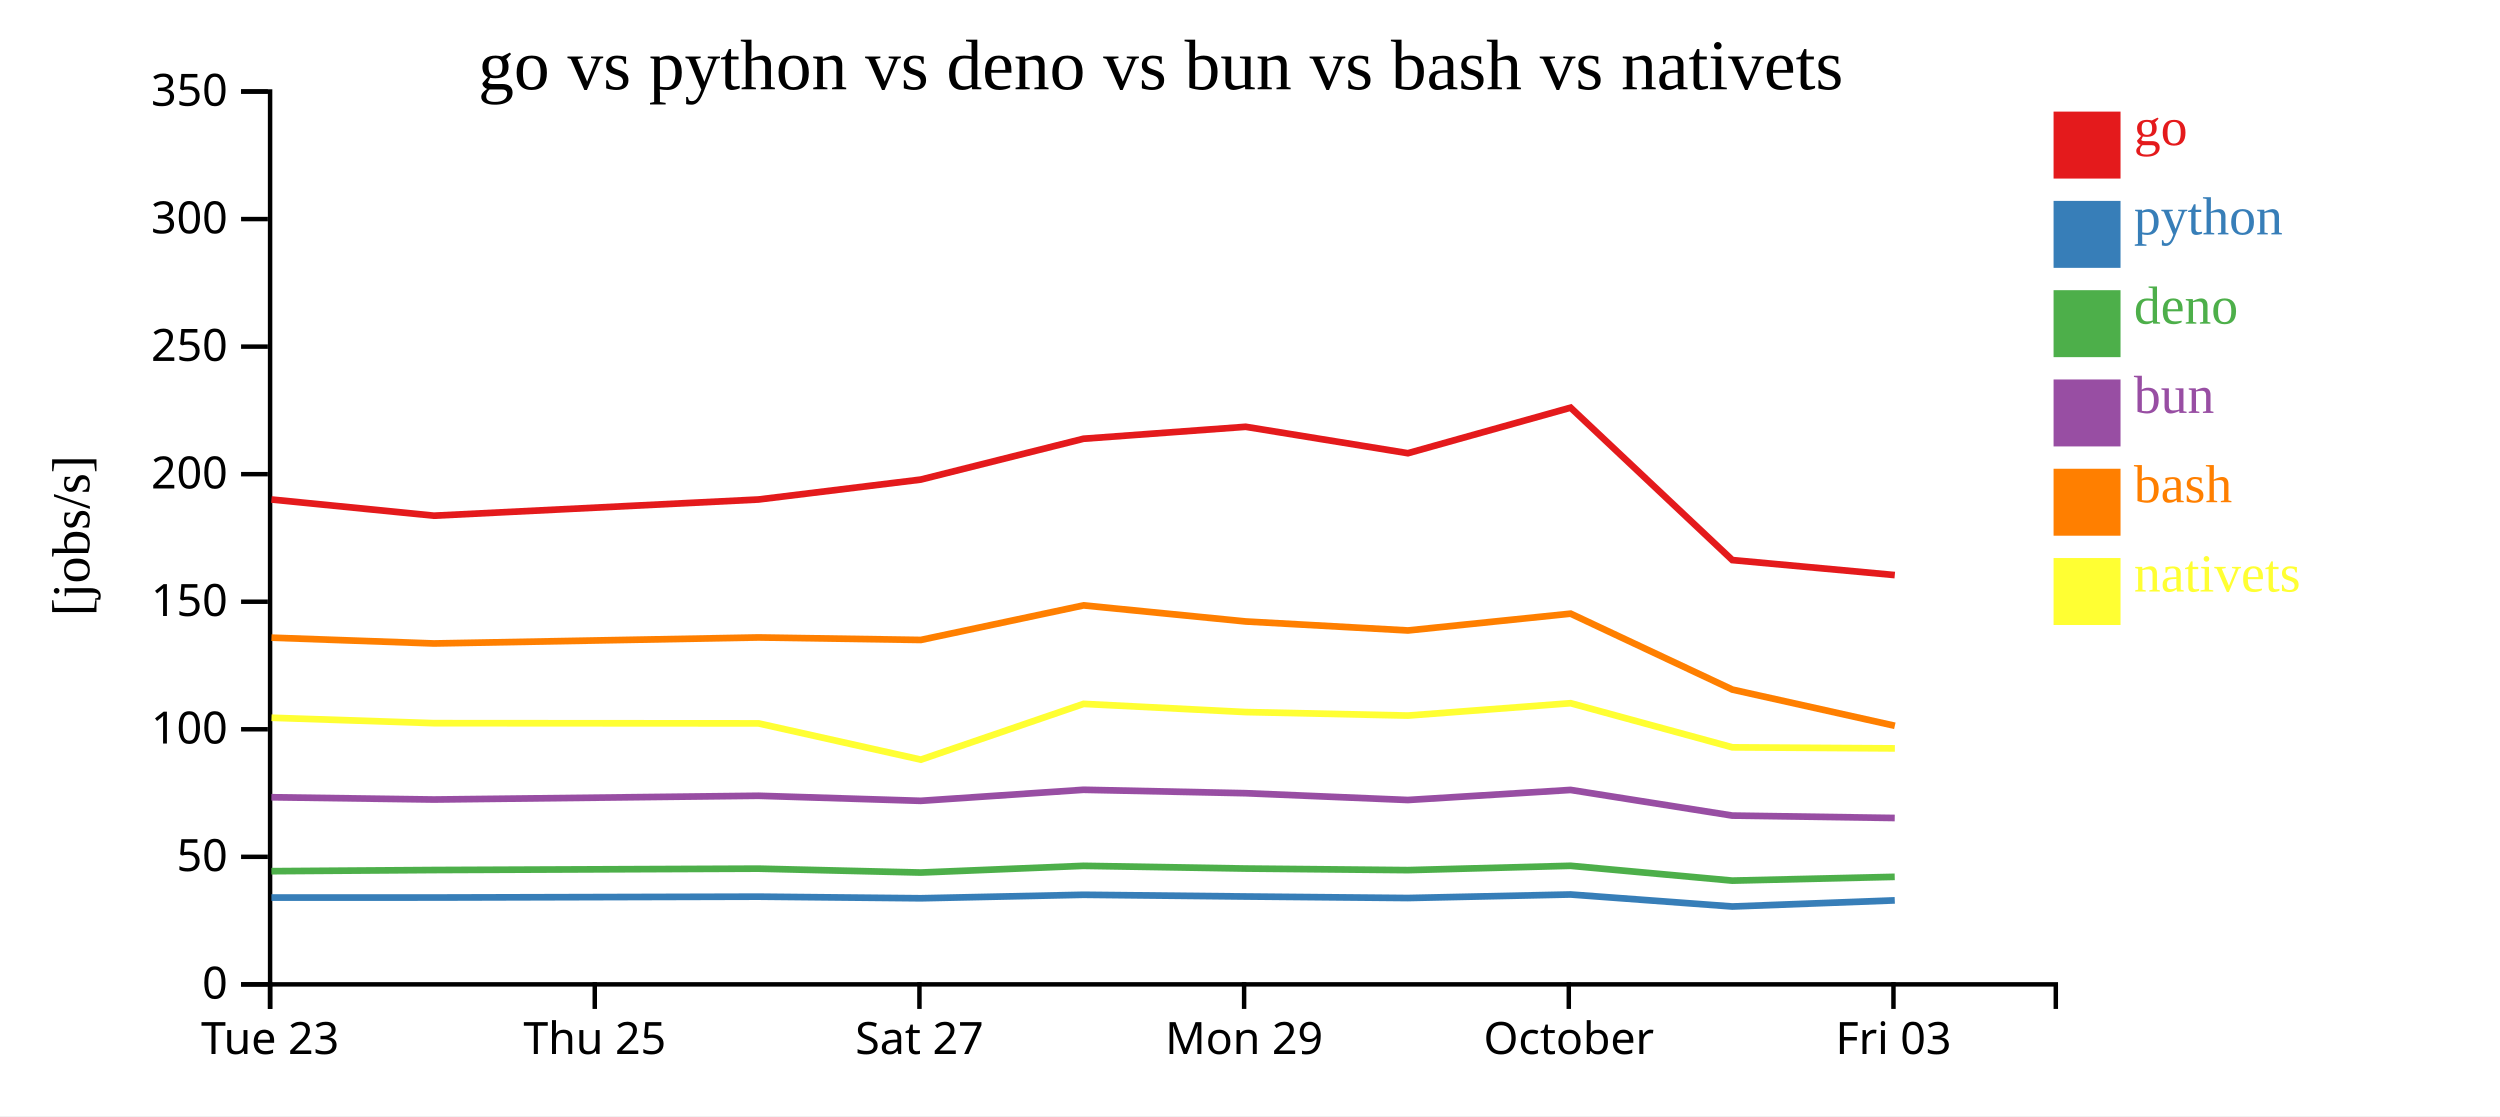
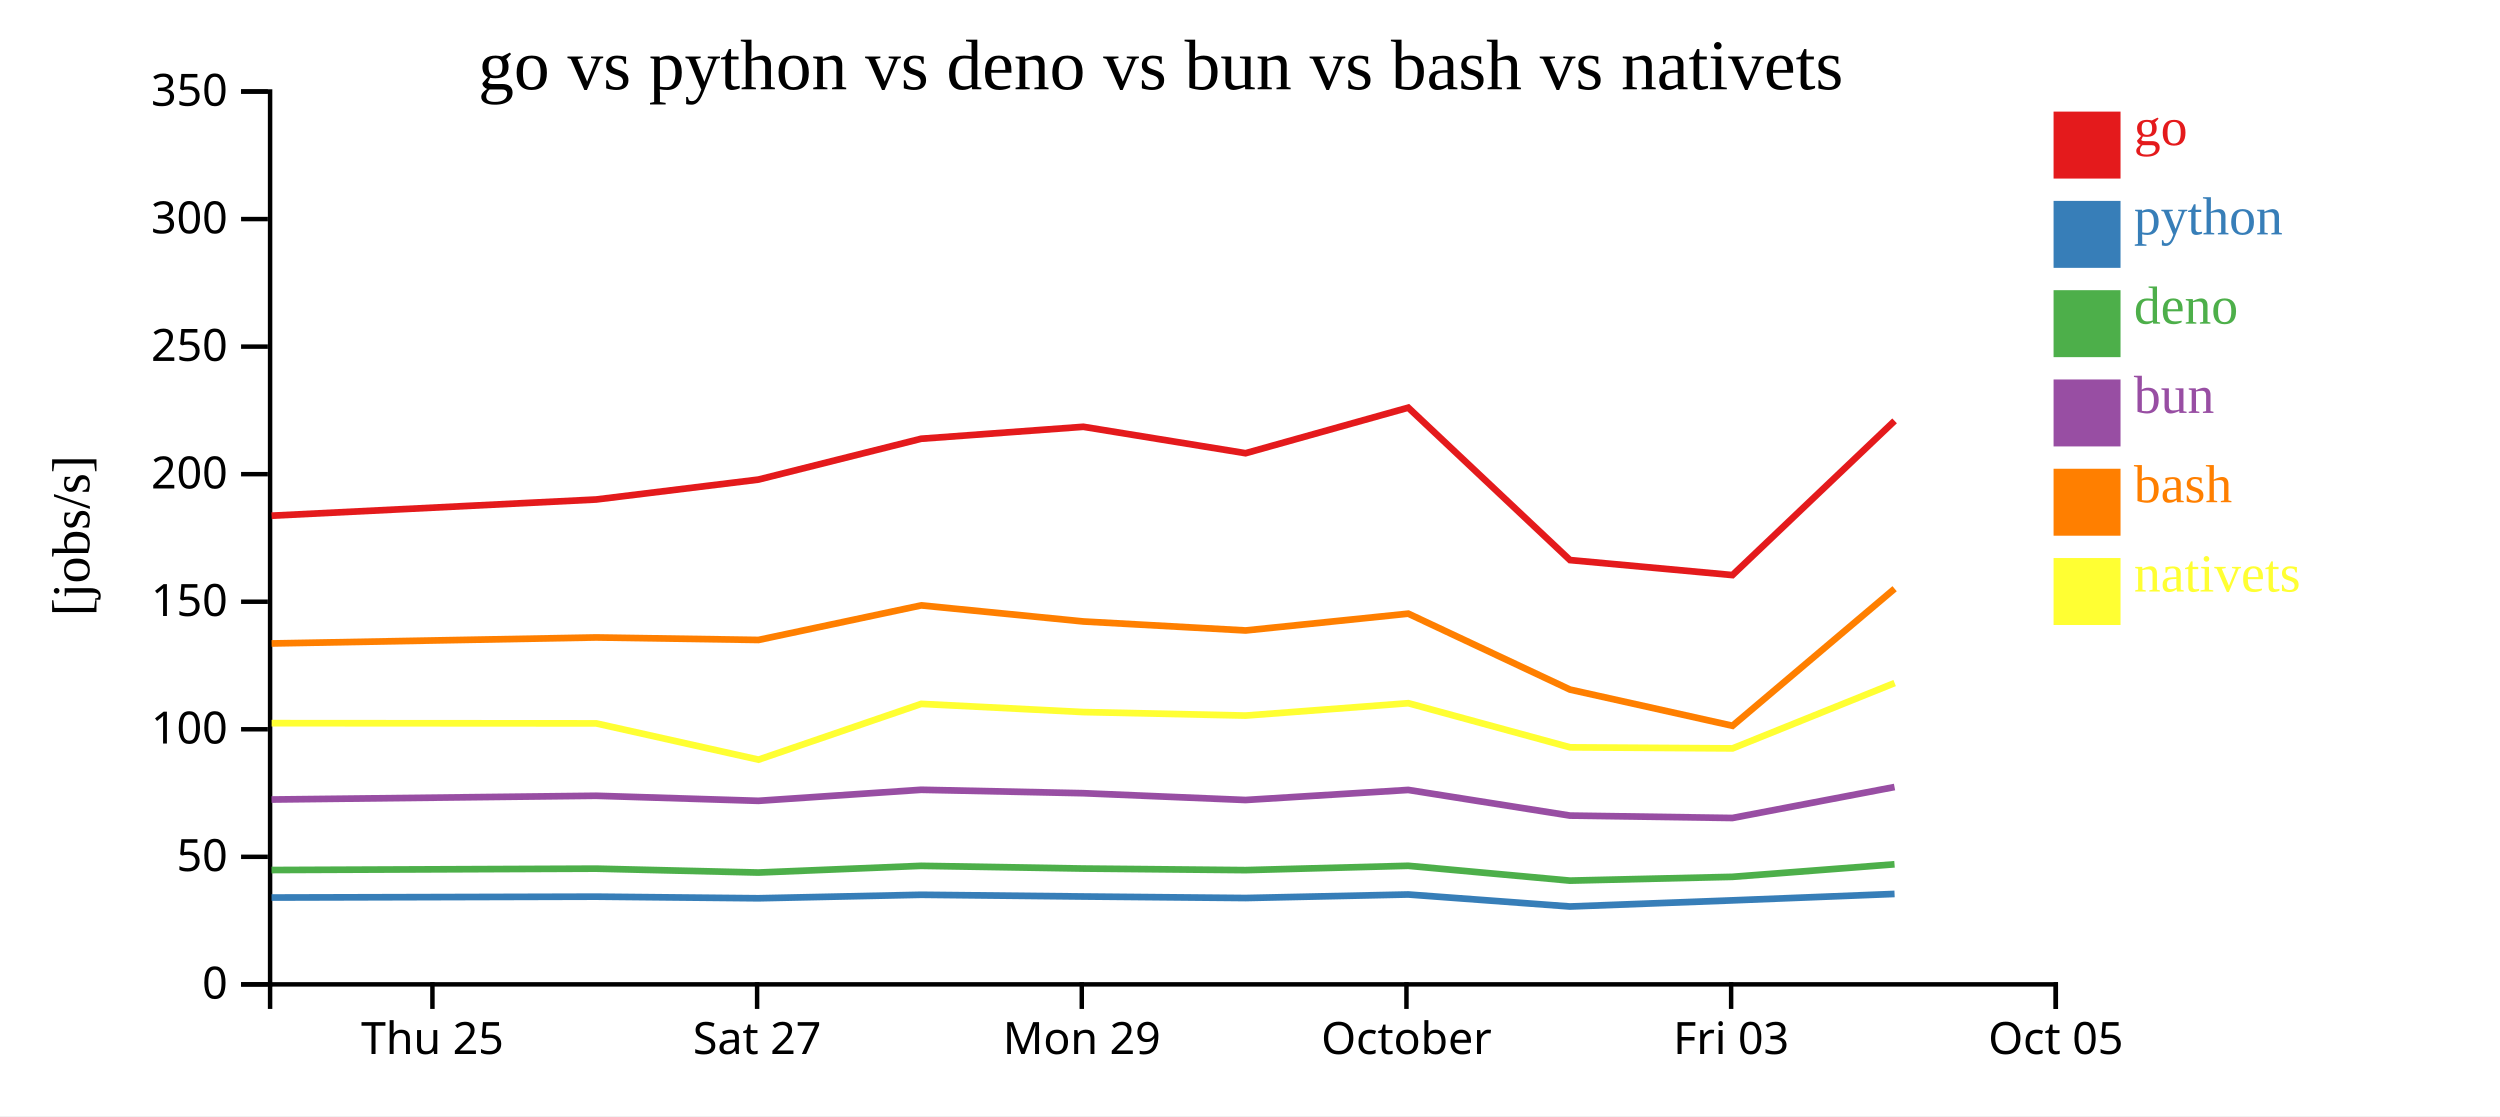
<svg xmlns="http://www.w3.org/2000/svg" width="560" height="250">
  <rect width="100%" height="100%" fill="white" />
  <g transform="translate(60,20)">
    <g transform="translate(0,200)" fill="none" font-size="10" font-family="sans-serif" text-anchor="middle">
      <path class="domain" stroke="currentColor" d="M0.5,6V0.5H400.5V6" />
-       <g class="tick" opacity="1" transform="translate(0.5,0)">
-         <line stroke="currentColor" y2="6" />
-         <text fill="currentColor" y="9" dy="0.71em">Tue 23</text>
-       </g>
-       <g class="tick" opacity="1" transform="translate(73.22727,0)">
+       <g class="tick" opacity="1" transform="translate(36.86364,0)">
        <line stroke="currentColor" y2="6" />
        <text fill="currentColor" y="9" dy="0.71em">Thu 25</text>
      </g>
-       <g class="tick" opacity="1" transform="translate(145.9545,0)">
+       <g class="tick" opacity="1" transform="translate(109.5909,0)">
        <line stroke="currentColor" y2="6" />
        <text fill="currentColor" y="9" dy="0.71em">Sat 27</text>
      </g>
-       <g class="tick" opacity="1" transform="translate(218.6818,0)">
+       <g class="tick" opacity="1" transform="translate(182.3182,0)">
        <line stroke="currentColor" y2="6" />
        <text fill="currentColor" y="9" dy="0.71em">Mon 29</text>
      </g>
-       <g class="tick" opacity="1" transform="translate(291.4091,0)">
+       <g class="tick" opacity="1" transform="translate(255.0455,0)">
        <line stroke="currentColor" y2="6" />
        <text fill="currentColor" y="9" dy="0.71em">October</text>
      </g>
-       <g class="tick" opacity="1" transform="translate(364.1364,0)">
+       <g class="tick" opacity="1" transform="translate(327.7727,0)">
        <line stroke="currentColor" y2="6" />
        <text fill="currentColor" y="9" dy="0.71em">Fri 03</text>
+       </g>
+       <g class="tick" opacity="1" transform="translate(400.5,0)">
+         <line stroke="currentColor" y2="6" />
+         <text fill="currentColor" y="9" dy="0.71em">Oct 05</text>
      </g>
    </g>
    <g fill="none" font-size="10" font-family="sans-serif" text-anchor="end">
      <path class="domain" stroke="currentColor" d="M-6,200.5H0.5V0.5H-6" />
      <g class="tick" opacity="1" transform="translate(0,200.5)">
        <line stroke="currentColor" x2="-6" />
        <text fill="currentColor" x="-9" dy="0.32em">0</text>
      </g>
      <g class="tick" opacity="1" transform="translate(0,171.9286)">
        <line stroke="currentColor" x2="-6" />
        <text fill="currentColor" x="-9" dy="0.32em">50</text>
      </g>
      <g class="tick" opacity="1" transform="translate(0,143.3571)">
        <line stroke="currentColor" x2="-6" />
        <text fill="currentColor" x="-9" dy="0.32em">100</text>
      </g>
      <g class="tick" opacity="1" transform="translate(0,114.7857)">
        <line stroke="currentColor" x2="-6" />
        <text fill="currentColor" x="-9" dy="0.32em">150</text>
      </g>
      <g class="tick" opacity="1" transform="translate(0,86.21429)">
        <line stroke="currentColor" x2="-6" />
        <text fill="currentColor" x="-9" dy="0.32em">200</text>
      </g>
      <g class="tick" opacity="1" transform="translate(0,57.64286)">
        <line stroke="currentColor" x2="-6" />
        <text fill="currentColor" x="-9" dy="0.32em">250</text>
      </g>
      <g class="tick" opacity="1" transform="translate(0,29.07143)">
        <line stroke="currentColor" x2="-6" />
        <text fill="currentColor" x="-9" dy="0.32em">300</text>
      </g>
      <g class="tick" opacity="1" transform="translate(0,0.5)">
        <line stroke="currentColor" x2="-6" />
        <text fill="currentColor" x="-9" dy="0.32em">350</text>
      </g>
    </g>
    <text text-anchor="middle" style="font-size: 12px" transform="rotate(-90)" y="-40" x="-100">[jobs/s]</text>
    <text text-anchor="middle" style="font-size: 16px" y="0" x="200">go vs python vs deno vs bun vs bash vs nativets</text>
-     <path class="line" fill="none" stroke="#e41a1c" stroke-width="1.5" d="M0.807,91.888L37.2,95.515L109.894,91.888L146.254,87.425L182.708,78.277L219.027,75.601L255.37,81.52L291.814,71.314L328.041,105.455L364.434,108.819" />
-     <path class="line" fill="none" stroke="#377eb8" stroke-width="1.5" d="M0.802,181.055L37.194,181.051L109.888,180.852L146.249,181.213L182.704,180.431L219.023,180.818L255.366,181.157L291.809,180.366L328.035,183.058L364.428,181.683" />
-     <path class="line" fill="none" stroke="#4daf4a" stroke-width="1.5" d="M0.792,175.147L37.184,174.887L109.878,174.578L146.239,175.452L182.694,173.948L219.013,174.556L255.355,174.909L291.8,173.938L328.023,177.261L364.417,176.413" />
-     <path class="line" fill="none" stroke="#984ea3" stroke-width="1.5" d="M0.795,158.586L37.188,159.096L109.882,158.253L146.242,159.387L182.697,156.912L219.016,157.678L255.359,159.201L291.803,156.945L328.027,162.691L364.421,163.229" />
-     <path class="line" fill="none" stroke="#ff7f00" stroke-width="1.5" d="M0.814,122.837L37.206,124.138L109.9,122.79L146.261,123.35L182.715,115.606L219.034,119.21L255.377,121.226L291.82,117.459L328.048,134.469L364.443,142.576" />
-     <path class="line" fill="none" stroke="#ffff33" stroke-width="1.5" d="M0.822,140.778L37.215,141.99L109.909,142.04L146.271,150.163L182.723,137.671L219.042,139.503L255.385,140.29L291.828,137.518L328.058,147.404L364.452,147.64" />
+     <path class="line" fill="none" stroke="#e41a1c" stroke-width="1.5" d="M0.836,95.515L73.53,91.888L109.891,87.425L146.345,78.277L182.664,75.601L219.007,81.52L255.45,71.314L291.677,105.455L328.071,108.819L364.386,74.273" />
+     <path class="line" fill="none" stroke="#377eb8" stroke-width="1.5" d="M0.831,181.051L73.525,180.852L109.886,181.213L146.34,180.431L182.659,180.818L219.002,181.157L255.446,180.366L291.671,183.058L328.064,181.683L364.382,180.24" />
+     <path class="line" fill="none" stroke="#4daf4a" stroke-width="1.5" d="M0.82,174.887L73.515,174.578L109.875,175.452L146.33,173.948L182.649,174.556L218.992,174.909L255.436,173.938L291.66,177.261L328.054,176.413L364.372,173.601" />
+     <path class="line" fill="none" stroke="#984ea3" stroke-width="1.5" d="M0.824,159.096L73.518,158.253L109.879,159.387L146.333,156.912L182.652,157.678L218.995,159.201L255.439,156.945L291.663,162.691L328.057,163.229L364.375,156.293" />
+     <path class="line" fill="none" stroke="#ff7f00" stroke-width="1.5" d="M0.843,124.138L73.537,122.79L109.898,123.35L146.351,115.606L182.67,119.21L219.013,121.226L255.457,117.459L291.685,134.469L328.08,142.576L364.392,111.871" />
+     <path class="line" fill="none" stroke="#ffff33" stroke-width="1.5" d="M0.851,141.99L73.545,142.04L109.907,150.163L146.359,137.671L182.678,139.503L219.022,140.29L255.464,137.518L291.694,147.404L328.089,147.64L364.4,133.002" />
    <rect class="dot" x="400" y="5" width="15" height="15" style="fill: #e41a1c;" />
    <rect class="dot" x="400" y="25" width="15" height="15" style="fill: #377eb8;" />
    <rect class="dot" x="400" y="45" width="15" height="15" style="fill: #4daf4a;" />
    <rect class="dot" x="400" y="65" width="15" height="15" style="fill: #984ea3;" />
    <rect class="dot" x="400" y="85" width="15" height="15" style="fill: #ff7f00;" />
    <rect class="dot" x="400" y="105" width="15" height="15" style="fill: #ffff33;" />
    <text class="label" x="418" y="12.5" style="fill: #e41a1c; alignment-baseline: middle;" text-anchor="left">go</text>
    <text class="label" x="418" y="32.5" style="fill: #377eb8; alignment-baseline: middle;" text-anchor="left">python</text>
    <text class="label" x="418" y="52.5" style="fill: #4daf4a; alignment-baseline: middle;" text-anchor="left">deno</text>
    <text class="label" x="418" y="72.5" style="fill: #984ea3; alignment-baseline: middle;" text-anchor="left">bun</text>
    <text class="label" x="418" y="92.5" style="fill: #ff7f00; alignment-baseline: middle;" text-anchor="left">bash</text>
    <text class="label" x="418" y="112.5" style="fill: #ffff33; alignment-baseline: middle;" text-anchor="left">nativets</text>
  </g>
</svg>
